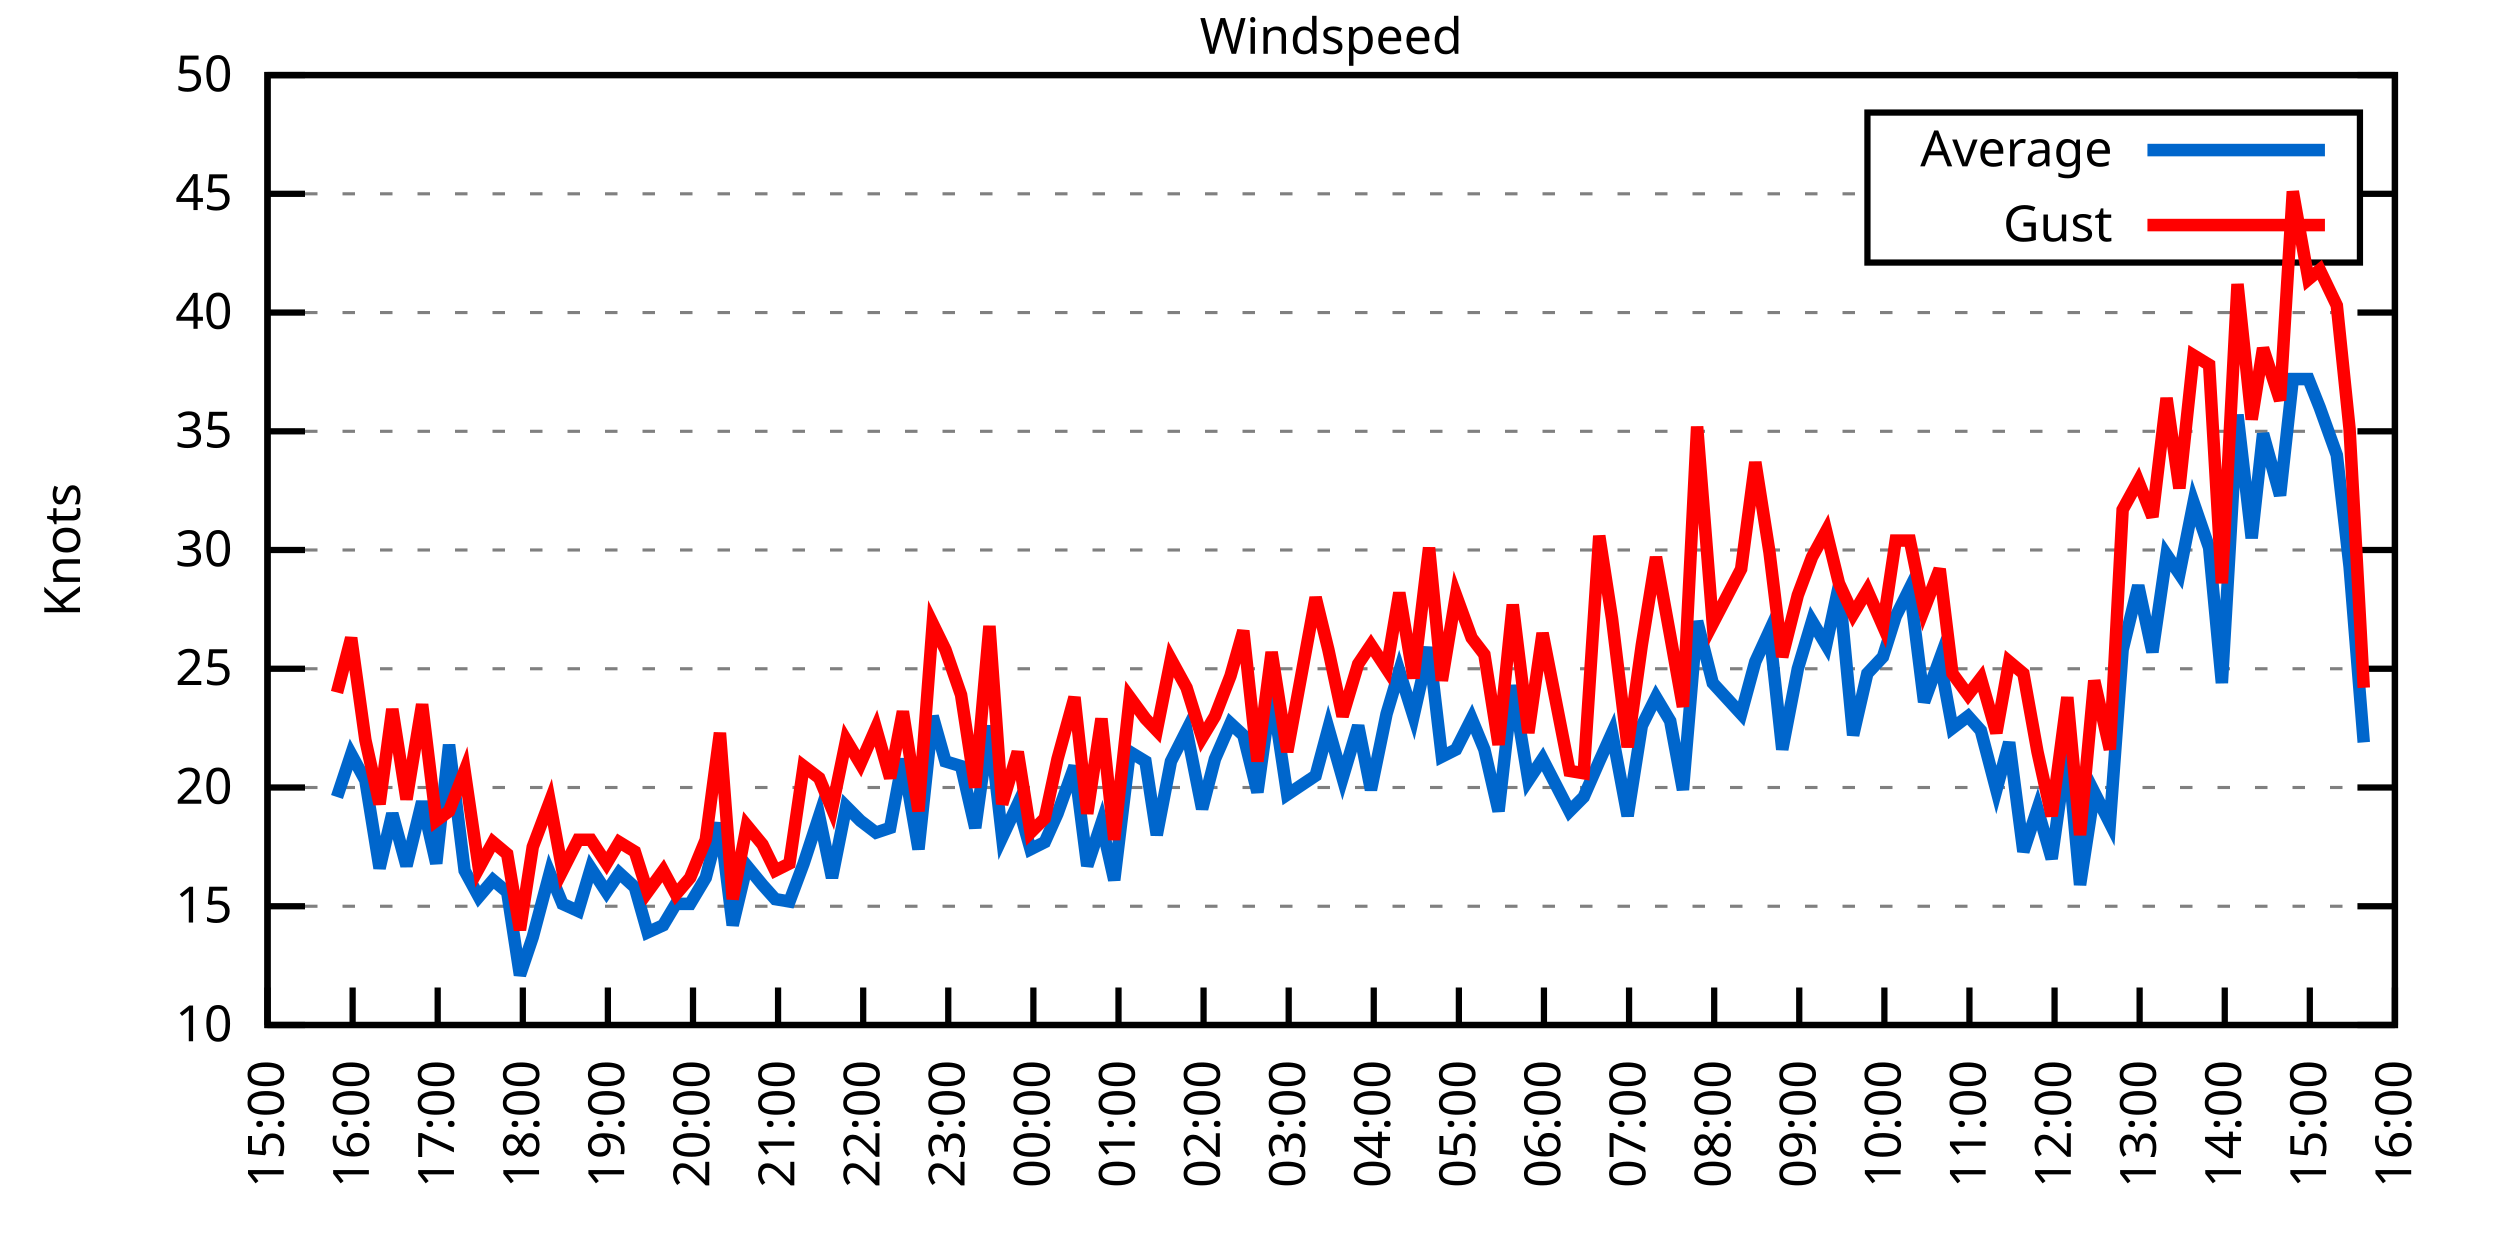
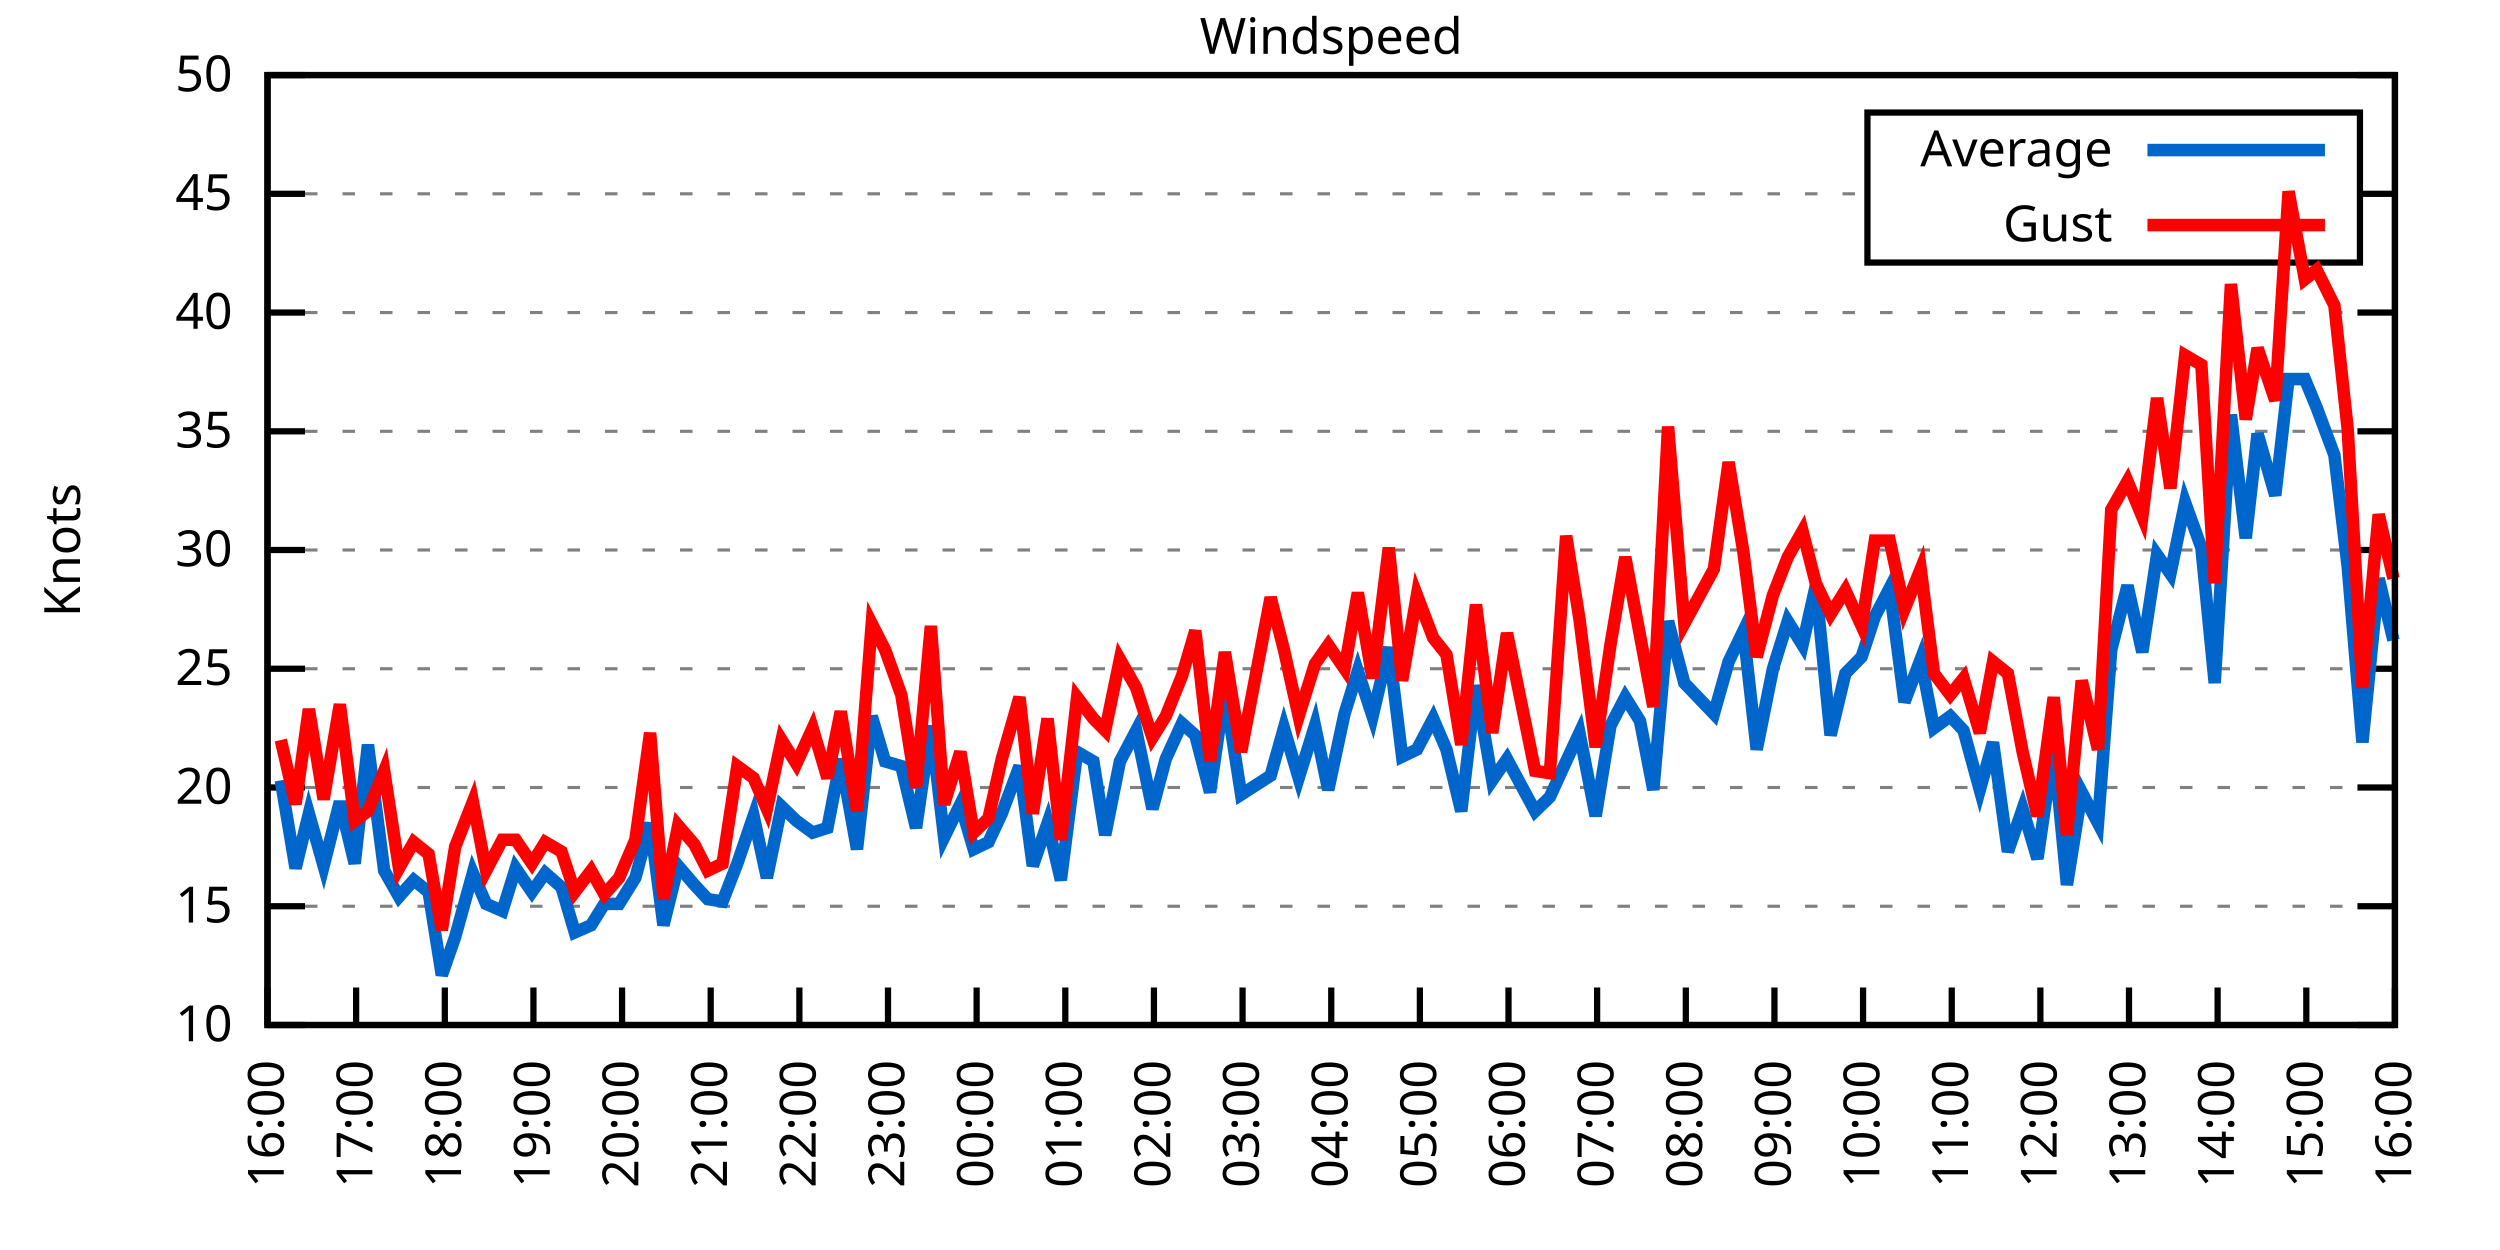
<svg xmlns="http://www.w3.org/2000/svg" xmlns:xlink="http://www.w3.org/1999/xlink" width="400" height="200" viewBox="0 0 400 200">
  <g id="gnuplot_canvas">
    <rect x="0" y="0" width="400" height="200" fill="none" />
    <defs>
      <circle id="gpDot" r="0.5" stroke-width="0.5" stroke="currentColor" />
      <path id="gpPt0" stroke-width="0.333" stroke="currentColor" d="M-1,0 h2 M0,-1 v2" />
      <path id="gpPt1" stroke-width="0.333" stroke="currentColor" d="M-1,-1 L1,1 M1,-1 L-1,1" />
      <path id="gpPt2" stroke-width="0.333" stroke="currentColor" d="M-1,0 L1,0 M0,-1 L0,1 M-1,-1 L1,1 M-1,1 L1,-1" />
      <rect id="gpPt3" stroke-width="0.333" stroke="currentColor" x="-1" y="-1" width="2" height="2" />
      <rect id="gpPt4" stroke-width="0.333" stroke="currentColor" fill="currentColor" x="-1" y="-1" width="2" height="2" />
      <circle id="gpPt5" stroke-width="0.333" stroke="currentColor" cx="0" cy="0" r="1" />
      <use xlink:href="#gpPt5" id="gpPt6" fill="currentColor" stroke="none" />
      <path id="gpPt7" stroke-width="0.333" stroke="currentColor" d="M0,-1.33 L-1.33,0.67 L1.33,0.67 z" />
      <use xlink:href="#gpPt7" id="gpPt8" fill="currentColor" stroke="none" />
      <use xlink:href="#gpPt7" id="gpPt9" stroke="currentColor" transform="rotate(180)" />
      <use xlink:href="#gpPt9" id="gpPt10" fill="currentColor" stroke="none" />
      <use xlink:href="#gpPt3" id="gpPt11" stroke="currentColor" transform="rotate(45)" />
      <use xlink:href="#gpPt11" id="gpPt12" fill="currentColor" stroke="none" />
      <path id="gpPt13" stroke-width="0.333" stroke="currentColor" d="M0,1.330 L1.265,0.411 L0.782,-1.067 L-0.782,-1.076 L-1.265,0.411 z" />
      <use xlink:href="#gpPt13" id="gpPt14" fill="currentColor" stroke="none" />
      <filter id="textbox" filterUnits="objectBoundingBox" x="0" y="0" height="1" width="1">
        <feFlood flood-color="white" flood-opacity="1" result="bgnd" />
        <feComposite in="SourceGraphic" in2="bgnd" operator="atop" />
      </filter>
      <filter id="greybox" filterUnits="objectBoundingBox" x="0" y="0" height="1" width="1">
        <feFlood flood-color="lightgrey" flood-opacity="1" result="grey" />
        <feComposite in="SourceGraphic" in2="grey" operator="atop" />
      </filter>
    </defs>
    <g fill="none" color="white" stroke="currentColor" stroke-width="1.00" stroke-linecap="butt" stroke-linejoin="miter">
</g>
    <g fill="none" color="black" stroke="currentColor" stroke-width="1.00" stroke-linecap="butt" stroke-linejoin="miter">
      <g stroke="none" shape-rendering="crispEdges">
        <polygon fill="rgb(255, 255, 255)" points="42.80,164.00 383.18,164.00 383.18,12.02 42.80,12.02 " />
      </g>
    </g>
    <g fill="none" color="black" stroke="currentColor" stroke-width="1.00" stroke-linecap="butt" stroke-linejoin="miter">
</g>
    <g fill="none" color="black" stroke="black" stroke-width="0.50" stroke-linecap="butt" stroke-linejoin="miter">
</g>
    <g fill="none" color="gray" stroke="currentColor" stroke-width="0.50" stroke-linecap="butt" stroke-linejoin="miter">
      <path stroke="gray" stroke-dasharray="2,4" class="gridline" d="M42.80,164.00 L383.19,164.00  " />
    </g>
    <g fill="none" color="gray" stroke="gray" stroke-width="1.00" stroke-linecap="butt" stroke-linejoin="miter">
</g>
    <g fill="none" color="black" stroke="currentColor" stroke-width="1.00" stroke-linecap="butt" stroke-linejoin="miter">
      <path stroke="black" d="M42.80,164.00 L48.80,164.00 M383.19,164.00 L377.19,164.00  " />
      <g transform="translate(37.20,166.60)" stroke="none" fill="black" font-family="Sans" font-size="8.00" text-anchor="end">
        <text>
          <tspan font-family="Sans"> 10</tspan>
        </text>
      </g>
    </g>
    <g fill="none" color="black" stroke="currentColor" stroke-width="1.00" stroke-linecap="butt" stroke-linejoin="miter">
</g>
    <g fill="none" color="black" stroke="black" stroke-width="0.50" stroke-linecap="butt" stroke-linejoin="miter">
</g>
    <g fill="none" color="gray" stroke="currentColor" stroke-width="0.50" stroke-linecap="butt" stroke-linejoin="miter">
      <path stroke="gray" stroke-dasharray="2,4" class="gridline" d="M42.80,145.00 L383.19,145.00  " />
    </g>
    <g fill="none" color="gray" stroke="gray" stroke-width="1.00" stroke-linecap="butt" stroke-linejoin="miter">
</g>
    <g fill="none" color="black" stroke="currentColor" stroke-width="1.00" stroke-linecap="butt" stroke-linejoin="miter">
      <path stroke="black" d="M42.80,145.00 L48.80,145.00 M383.19,145.00 L377.19,145.00  " />
      <g transform="translate(37.20,147.60)" stroke="none" fill="black" font-family="Sans" font-size="8.00" text-anchor="end">
        <text>
          <tspan font-family="Sans"> 15</tspan>
        </text>
      </g>
    </g>
    <g fill="none" color="black" stroke="currentColor" stroke-width="1.00" stroke-linecap="butt" stroke-linejoin="miter">
</g>
    <g fill="none" color="black" stroke="black" stroke-width="0.50" stroke-linecap="butt" stroke-linejoin="miter">
</g>
    <g fill="none" color="gray" stroke="currentColor" stroke-width="0.50" stroke-linecap="butt" stroke-linejoin="miter">
      <path stroke="gray" stroke-dasharray="2,4" class="gridline" d="M42.80,126.00 L383.19,126.00  " />
    </g>
    <g fill="none" color="gray" stroke="gray" stroke-width="1.00" stroke-linecap="butt" stroke-linejoin="miter">
</g>
    <g fill="none" color="black" stroke="currentColor" stroke-width="1.00" stroke-linecap="butt" stroke-linejoin="miter">
      <path stroke="black" d="M42.80,126.00 L48.80,126.00 M383.19,126.00 L377.19,126.00  " />
      <g transform="translate(37.20,128.60)" stroke="none" fill="black" font-family="Sans" font-size="8.00" text-anchor="end">
        <text>
          <tspan font-family="Sans"> 20</tspan>
        </text>
      </g>
    </g>
    <g fill="none" color="black" stroke="currentColor" stroke-width="1.00" stroke-linecap="butt" stroke-linejoin="miter">
</g>
    <g fill="none" color="black" stroke="black" stroke-width="0.50" stroke-linecap="butt" stroke-linejoin="miter">
</g>
    <g fill="none" color="gray" stroke="currentColor" stroke-width="0.50" stroke-linecap="butt" stroke-linejoin="miter">
      <path stroke="gray" stroke-dasharray="2,4" class="gridline" d="M42.80,107.00 L383.19,107.00  " />
    </g>
    <g fill="none" color="gray" stroke="gray" stroke-width="1.00" stroke-linecap="butt" stroke-linejoin="miter">
</g>
    <g fill="none" color="black" stroke="currentColor" stroke-width="1.00" stroke-linecap="butt" stroke-linejoin="miter">
      <path stroke="black" d="M42.80,107.00 L48.80,107.00 M383.19,107.00 L377.19,107.00  " />
      <g transform="translate(37.20,109.60)" stroke="none" fill="black" font-family="Sans" font-size="8.00" text-anchor="end">
        <text>
          <tspan font-family="Sans"> 25</tspan>
        </text>
      </g>
    </g>
    <g fill="none" color="black" stroke="currentColor" stroke-width="1.00" stroke-linecap="butt" stroke-linejoin="miter">
</g>
    <g fill="none" color="black" stroke="black" stroke-width="0.50" stroke-linecap="butt" stroke-linejoin="miter">
</g>
    <g fill="none" color="gray" stroke="currentColor" stroke-width="0.50" stroke-linecap="butt" stroke-linejoin="miter">
      <path stroke="gray" stroke-dasharray="2,4" class="gridline" d="M42.80,88.00 L383.19,88.00  " />
    </g>
    <g fill="none" color="gray" stroke="gray" stroke-width="1.00" stroke-linecap="butt" stroke-linejoin="miter">
</g>
    <g fill="none" color="black" stroke="currentColor" stroke-width="1.00" stroke-linecap="butt" stroke-linejoin="miter">
      <path stroke="black" d="M42.80,88.00 L48.80,88.00 M383.19,88.00 L377.19,88.00  " />
      <g transform="translate(37.20,90.60)" stroke="none" fill="black" font-family="Sans" font-size="8.00" text-anchor="end">
        <text>
          <tspan font-family="Sans"> 30</tspan>
        </text>
      </g>
    </g>
    <g fill="none" color="black" stroke="currentColor" stroke-width="1.00" stroke-linecap="butt" stroke-linejoin="miter">
</g>
    <g fill="none" color="black" stroke="black" stroke-width="0.50" stroke-linecap="butt" stroke-linejoin="miter">
</g>
    <g fill="none" color="gray" stroke="currentColor" stroke-width="0.50" stroke-linecap="butt" stroke-linejoin="miter">
      <path stroke="gray" stroke-dasharray="2,4" class="gridline" d="M42.80,69.01 L383.19,69.01  " />
    </g>
    <g fill="none" color="gray" stroke="gray" stroke-width="1.00" stroke-linecap="butt" stroke-linejoin="miter">
</g>
    <g fill="none" color="black" stroke="currentColor" stroke-width="1.00" stroke-linecap="butt" stroke-linejoin="miter">
      <path stroke="black" d="M42.80,69.01 L48.80,69.01 M383.19,69.01 L377.19,69.01  " />
      <g transform="translate(37.20,71.61)" stroke="none" fill="black" font-family="Sans" font-size="8.00" text-anchor="end">
        <text>
          <tspan font-family="Sans"> 35</tspan>
        </text>
      </g>
    </g>
    <g fill="none" color="black" stroke="currentColor" stroke-width="1.00" stroke-linecap="butt" stroke-linejoin="miter">
</g>
    <g fill="none" color="black" stroke="black" stroke-width="0.50" stroke-linecap="butt" stroke-linejoin="miter">
</g>
    <g fill="none" color="gray" stroke="currentColor" stroke-width="0.50" stroke-linecap="butt" stroke-linejoin="miter">
      <path stroke="gray" stroke-dasharray="2,4" class="gridline" d="M42.80,50.01 L383.19,50.01  " />
    </g>
    <g fill="none" color="gray" stroke="gray" stroke-width="1.00" stroke-linecap="butt" stroke-linejoin="miter">
</g>
    <g fill="none" color="black" stroke="currentColor" stroke-width="1.00" stroke-linecap="butt" stroke-linejoin="miter">
      <path stroke="black" d="M42.80,50.01 L48.80,50.01 M383.19,50.01 L377.19,50.01  " />
      <g transform="translate(37.20,52.61)" stroke="none" fill="black" font-family="Sans" font-size="8.00" text-anchor="end">
        <text>
          <tspan font-family="Sans"> 40</tspan>
        </text>
      </g>
    </g>
    <g fill="none" color="black" stroke="currentColor" stroke-width="1.00" stroke-linecap="butt" stroke-linejoin="miter">
</g>
    <g fill="none" color="black" stroke="black" stroke-width="0.50" stroke-linecap="butt" stroke-linejoin="miter">
</g>
    <g fill="none" color="gray" stroke="currentColor" stroke-width="0.50" stroke-linecap="butt" stroke-linejoin="miter">
      <path stroke="gray" stroke-dasharray="2,4" class="gridline" d="M42.80,31.01 L298.79,31.01 M377.59,31.01 L383.19,31.01  " />
    </g>
    <g fill="none" color="gray" stroke="gray" stroke-width="1.00" stroke-linecap="butt" stroke-linejoin="miter">
</g>
    <g fill="none" color="black" stroke="currentColor" stroke-width="1.00" stroke-linecap="butt" stroke-linejoin="miter">
      <path stroke="black" d="M42.80,31.01 L48.80,31.01 M383.19,31.01 L377.19,31.01  " />
      <g transform="translate(37.20,33.61)" stroke="none" fill="black" font-family="Sans" font-size="8.00" text-anchor="end">
        <text>
          <tspan font-family="Sans"> 45</tspan>
        </text>
      </g>
    </g>
    <g fill="none" color="black" stroke="currentColor" stroke-width="1.00" stroke-linecap="butt" stroke-linejoin="miter">
</g>
    <g fill="none" color="black" stroke="black" stroke-width="0.50" stroke-linecap="butt" stroke-linejoin="miter">
</g>
    <g fill="none" color="gray" stroke="currentColor" stroke-width="0.50" stroke-linecap="butt" stroke-linejoin="miter">
      <path stroke="gray" stroke-dasharray="2,4" class="gridline" d="M42.80,12.01 L383.19,12.01  " />
    </g>
    <g fill="none" color="gray" stroke="gray" stroke-width="1.00" stroke-linecap="butt" stroke-linejoin="miter">
</g>
    <g fill="none" color="black" stroke="currentColor" stroke-width="1.00" stroke-linecap="butt" stroke-linejoin="miter">
      <path stroke="black" d="M42.80,12.01 L48.80,12.01 M383.19,12.01 L377.19,12.01  " />
      <g transform="translate(37.20,14.61)" stroke="none" fill="black" font-family="Sans" font-size="8.00" text-anchor="end">
        <text>
          <tspan font-family="Sans"> 50</tspan>
        </text>
      </g>
    </g>
    <g fill="none" color="black" stroke="currentColor" stroke-width="1.00" stroke-linecap="butt" stroke-linejoin="miter">
      <path stroke="black" d="M42.80,164.00 L42.80,158.00  " />
      <g transform="translate(45.40,169.60) rotate(270.00)" stroke="none" fill="black" font-family="Sans" font-size="8.00" text-anchor="end">
        <text>
-           <tspan font-family="Sans">15:00</tspan>
-         </text>
-       </g>
-     </g>
-     <g fill="none" color="black" stroke="currentColor" stroke-width="1.00" stroke-linecap="butt" stroke-linejoin="miter">
-       <path stroke="black" d="M56.42,164.00 L56.42,158.00  " />
-       <g transform="translate(59.02,169.60) rotate(270.00)" stroke="none" fill="black" font-family="Sans" font-size="8.00" text-anchor="end">
-         <text>
          <tspan font-family="Sans">16:00</tspan>
        </text>
      </g>
    </g>
    <g fill="none" color="black" stroke="currentColor" stroke-width="1.00" stroke-linecap="butt" stroke-linejoin="miter">
-       <path stroke="black" d="M70.03,164.00 L70.03,158.00  " />
-       <g transform="translate(72.63,169.60) rotate(270.00)" stroke="none" fill="black" font-family="Sans" font-size="8.00" text-anchor="end">
+       <path stroke="black" d="M56.98,164.00 L56.98,158.00  " />
+       <g transform="translate(59.58,169.60) rotate(270.00)" stroke="none" fill="black" font-family="Sans" font-size="8.00" text-anchor="end">
        <text>
          <tspan font-family="Sans">17:00</tspan>
        </text>
      </g>
    </g>
    <g fill="none" color="black" stroke="currentColor" stroke-width="1.00" stroke-linecap="butt" stroke-linejoin="miter">
-       <path stroke="black" d="M83.65,164.00 L83.65,158.00  " />
-       <g transform="translate(86.25,169.60) rotate(270.00)" stroke="none" fill="black" font-family="Sans" font-size="8.00" text-anchor="end">
+       <path stroke="black" d="M71.17,164.00 L71.17,158.00  " />
+       <g transform="translate(73.77,169.60) rotate(270.00)" stroke="none" fill="black" font-family="Sans" font-size="8.00" text-anchor="end">
        <text>
          <tspan font-family="Sans">18:00</tspan>
        </text>
      </g>
    </g>
    <g fill="none" color="black" stroke="currentColor" stroke-width="1.00" stroke-linecap="butt" stroke-linejoin="miter">
-       <path stroke="black" d="M97.26,164.00 L97.26,158.00  " />
-       <g transform="translate(99.86,169.60) rotate(270.00)" stroke="none" fill="black" font-family="Sans" font-size="8.00" text-anchor="end">
+       <path stroke="black" d="M85.35,164.00 L85.35,158.00  " />
+       <g transform="translate(87.95,169.60) rotate(270.00)" stroke="none" fill="black" font-family="Sans" font-size="8.00" text-anchor="end">
        <text>
          <tspan font-family="Sans">19:00</tspan>
        </text>
      </g>
    </g>
    <g fill="none" color="black" stroke="currentColor" stroke-width="1.00" stroke-linecap="butt" stroke-linejoin="miter">
-       <path stroke="black" d="M110.88,164.00 L110.88,158.00  " />
-       <g transform="translate(113.48,169.60) rotate(270.00)" stroke="none" fill="black" font-family="Sans" font-size="8.00" text-anchor="end">
+       <path stroke="black" d="M99.53,164.00 L99.53,158.00  " />
+       <g transform="translate(102.13,169.60) rotate(270.00)" stroke="none" fill="black" font-family="Sans" font-size="8.00" text-anchor="end">
        <text>
          <tspan font-family="Sans">20:00</tspan>
        </text>
      </g>
    </g>
    <g fill="none" color="black" stroke="currentColor" stroke-width="1.00" stroke-linecap="butt" stroke-linejoin="miter">
-       <path stroke="black" d="M124.49,164.00 L124.49,158.00  " />
-       <g transform="translate(127.09,169.60) rotate(270.00)" stroke="none" fill="black" font-family="Sans" font-size="8.00" text-anchor="end">
+       <path stroke="black" d="M113.71,164.00 L113.71,158.00  " />
+       <g transform="translate(116.31,169.60) rotate(270.00)" stroke="none" fill="black" font-family="Sans" font-size="8.00" text-anchor="end">
        <text>
          <tspan font-family="Sans">21:00</tspan>
        </text>
      </g>
    </g>
    <g fill="none" color="black" stroke="currentColor" stroke-width="1.00" stroke-linecap="butt" stroke-linejoin="miter">
-       <path stroke="black" d="M138.11,164.00 L138.11,158.00  " />
-       <g transform="translate(140.71,169.60) rotate(270.00)" stroke="none" fill="black" font-family="Sans" font-size="8.00" text-anchor="end">
+       <path stroke="black" d="M127.90,164.00 L127.90,158.00  " />
+       <g transform="translate(130.50,169.60) rotate(270.00)" stroke="none" fill="black" font-family="Sans" font-size="8.00" text-anchor="end">
        <text>
          <tspan font-family="Sans">22:00</tspan>
        </text>
      </g>
    </g>
    <g fill="none" color="black" stroke="currentColor" stroke-width="1.00" stroke-linecap="butt" stroke-linejoin="miter">
-       <path stroke="black" d="M151.72,164.00 L151.72,158.00  " />
-       <g transform="translate(154.32,169.60) rotate(270.00)" stroke="none" fill="black" font-family="Sans" font-size="8.00" text-anchor="end">
+       <path stroke="black" d="M142.08,164.00 L142.08,158.00  " />
+       <g transform="translate(144.68,169.60) rotate(270.00)" stroke="none" fill="black" font-family="Sans" font-size="8.00" text-anchor="end">
        <text>
          <tspan font-family="Sans">23:00</tspan>
        </text>
      </g>
    </g>
    <g fill="none" color="black" stroke="currentColor" stroke-width="1.00" stroke-linecap="butt" stroke-linejoin="miter">
-       <path stroke="black" d="M165.34,164.00 L165.34,158.00  " />
-       <g transform="translate(167.94,169.60) rotate(270.00)" stroke="none" fill="black" font-family="Sans" font-size="8.00" text-anchor="end">
+       <path stroke="black" d="M156.26,164.00 L156.26,158.00  " />
+       <g transform="translate(158.86,169.60) rotate(270.00)" stroke="none" fill="black" font-family="Sans" font-size="8.00" text-anchor="end">
        <text>
          <tspan font-family="Sans">00:00</tspan>
        </text>
      </g>
    </g>
    <g fill="none" color="black" stroke="currentColor" stroke-width="1.00" stroke-linecap="butt" stroke-linejoin="miter">
-       <path stroke="black" d="M178.96,164.00 L178.96,158.00  " />
-       <g transform="translate(181.56,169.60) rotate(270.00)" stroke="none" fill="black" font-family="Sans" font-size="8.00" text-anchor="end">
+       <path stroke="black" d="M170.45,164.00 L170.45,158.00  " />
+       <g transform="translate(173.05,169.60) rotate(270.00)" stroke="none" fill="black" font-family="Sans" font-size="8.00" text-anchor="end">
        <text>
          <tspan font-family="Sans">01:00</tspan>
        </text>
      </g>
    </g>
    <g fill="none" color="black" stroke="currentColor" stroke-width="1.00" stroke-linecap="butt" stroke-linejoin="miter">
-       <path stroke="black" d="M192.57,164.00 L192.57,158.00  " />
-       <g transform="translate(195.17,169.60) rotate(270.00)" stroke="none" fill="black" font-family="Sans" font-size="8.00" text-anchor="end">
+       <path stroke="black" d="M184.63,164.00 L184.63,158.00  " />
+       <g transform="translate(187.23,169.60) rotate(270.00)" stroke="none" fill="black" font-family="Sans" font-size="8.00" text-anchor="end">
        <text>
          <tspan font-family="Sans">02:00</tspan>
        </text>
      </g>
    </g>
    <g fill="none" color="black" stroke="currentColor" stroke-width="1.00" stroke-linecap="butt" stroke-linejoin="miter">
-       <path stroke="black" d="M206.19,164.00 L206.19,158.00  " />
-       <g transform="translate(208.79,169.60) rotate(270.00)" stroke="none" fill="black" font-family="Sans" font-size="8.00" text-anchor="end">
+       <path stroke="black" d="M198.81,164.00 L198.81,158.00  " />
+       <g transform="translate(201.41,169.60) rotate(270.00)" stroke="none" fill="black" font-family="Sans" font-size="8.00" text-anchor="end">
        <text>
          <tspan font-family="Sans">03:00</tspan>
        </text>
      </g>
    </g>
    <g fill="none" color="black" stroke="currentColor" stroke-width="1.00" stroke-linecap="butt" stroke-linejoin="miter">
-       <path stroke="black" d="M219.80,164.00 L219.80,158.00  " />
-       <g transform="translate(222.40,169.60) rotate(270.00)" stroke="none" fill="black" font-family="Sans" font-size="8.00" text-anchor="end">
+       <path stroke="black" d="M213.00,164.00 L213.00,158.00  " />
+       <g transform="translate(215.60,169.60) rotate(270.00)" stroke="none" fill="black" font-family="Sans" font-size="8.00" text-anchor="end">
        <text>
          <tspan font-family="Sans">04:00</tspan>
        </text>
      </g>
    </g>
    <g fill="none" color="black" stroke="currentColor" stroke-width="1.00" stroke-linecap="butt" stroke-linejoin="miter">
-       <path stroke="black" d="M233.42,164.00 L233.42,158.00  " />
-       <g transform="translate(236.02,169.60) rotate(270.00)" stroke="none" fill="black" font-family="Sans" font-size="8.00" text-anchor="end">
+       <path stroke="black" d="M227.18,164.00 L227.18,158.00  " />
+       <g transform="translate(229.78,169.60) rotate(270.00)" stroke="none" fill="black" font-family="Sans" font-size="8.00" text-anchor="end">
        <text>
          <tspan font-family="Sans">05:00</tspan>
        </text>
      </g>
    </g>
    <g fill="none" color="black" stroke="currentColor" stroke-width="1.00" stroke-linecap="butt" stroke-linejoin="miter">
-       <path stroke="black" d="M247.03,164.00 L247.03,158.00  " />
-       <g transform="translate(249.63,169.60) rotate(270.00)" stroke="none" fill="black" font-family="Sans" font-size="8.00" text-anchor="end">
+       <path stroke="black" d="M241.36,164.00 L241.36,158.00  " />
+       <g transform="translate(243.96,169.60) rotate(270.00)" stroke="none" fill="black" font-family="Sans" font-size="8.00" text-anchor="end">
        <text>
          <tspan font-family="Sans">06:00</tspan>
        </text>
      </g>
    </g>
    <g fill="none" color="black" stroke="currentColor" stroke-width="1.00" stroke-linecap="butt" stroke-linejoin="miter">
-       <path stroke="black" d="M260.65,164.00 L260.65,158.00  " />
-       <g transform="translate(263.25,169.60) rotate(270.00)" stroke="none" fill="black" font-family="Sans" font-size="8.00" text-anchor="end">
+       <path stroke="black" d="M255.54,164.00 L255.54,158.00  " />
+       <g transform="translate(258.14,169.60) rotate(270.00)" stroke="none" fill="black" font-family="Sans" font-size="8.00" text-anchor="end">
        <text>
          <tspan font-family="Sans">07:00</tspan>
        </text>
      </g>
    </g>
    <g fill="none" color="black" stroke="currentColor" stroke-width="1.00" stroke-linecap="butt" stroke-linejoin="miter">
-       <path stroke="black" d="M274.27,164.00 L274.27,158.00  " />
-       <g transform="translate(276.87,169.60) rotate(270.00)" stroke="none" fill="black" font-family="Sans" font-size="8.00" text-anchor="end">
+       <path stroke="black" d="M269.73,164.00 L269.73,158.00  " />
+       <g transform="translate(272.33,169.60) rotate(270.00)" stroke="none" fill="black" font-family="Sans" font-size="8.00" text-anchor="end">
        <text>
          <tspan font-family="Sans">08:00</tspan>
        </text>
      </g>
    </g>
    <g fill="none" color="black" stroke="currentColor" stroke-width="1.00" stroke-linecap="butt" stroke-linejoin="miter">
-       <path stroke="black" d="M287.88,164.00 L287.88,158.00  " />
-       <g transform="translate(290.48,169.60) rotate(270.00)" stroke="none" fill="black" font-family="Sans" font-size="8.00" text-anchor="end">
+       <path stroke="black" d="M283.91,164.00 L283.91,158.00  " />
+       <g transform="translate(286.51,169.60) rotate(270.00)" stroke="none" fill="black" font-family="Sans" font-size="8.00" text-anchor="end">
        <text>
          <tspan font-family="Sans">09:00</tspan>
        </text>
      </g>
    </g>
    <g fill="none" color="black" stroke="currentColor" stroke-width="1.00" stroke-linecap="butt" stroke-linejoin="miter">
-       <path stroke="black" d="M301.50,164.00 L301.50,158.00  " />
-       <g transform="translate(304.10,169.60) rotate(270.00)" stroke="none" fill="black" font-family="Sans" font-size="8.00" text-anchor="end">
+       <path stroke="black" d="M298.09,164.00 L298.09,158.00  " />
+       <g transform="translate(300.69,169.60) rotate(270.00)" stroke="none" fill="black" font-family="Sans" font-size="8.00" text-anchor="end">
        <text>
          <tspan font-family="Sans">10:00</tspan>
        </text>
      </g>
    </g>
    <g fill="none" color="black" stroke="currentColor" stroke-width="1.00" stroke-linecap="butt" stroke-linejoin="miter">
-       <path stroke="black" d="M315.11,164.00 L315.11,158.00  " />
-       <g transform="translate(317.71,169.60) rotate(270.00)" stroke="none" fill="black" font-family="Sans" font-size="8.00" text-anchor="end">
+       <path stroke="black" d="M312.28,164.00 L312.28,158.00  " />
+       <g transform="translate(314.88,169.60) rotate(270.00)" stroke="none" fill="black" font-family="Sans" font-size="8.00" text-anchor="end">
        <text>
          <tspan font-family="Sans">11:00</tspan>
        </text>
      </g>
    </g>
    <g fill="none" color="black" stroke="currentColor" stroke-width="1.00" stroke-linecap="butt" stroke-linejoin="miter">
-       <path stroke="black" d="M328.73,164.00 L328.73,158.00  " />
-       <g transform="translate(331.33,169.60) rotate(270.00)" stroke="none" fill="black" font-family="Sans" font-size="8.00" text-anchor="end">
+       <path stroke="black" d="M326.46,164.00 L326.46,158.00  " />
+       <g transform="translate(329.06,169.60) rotate(270.00)" stroke="none" fill="black" font-family="Sans" font-size="8.00" text-anchor="end">
        <text>
          <tspan font-family="Sans">12:00</tspan>
        </text>
      </g>
    </g>
    <g fill="none" color="black" stroke="currentColor" stroke-width="1.00" stroke-linecap="butt" stroke-linejoin="miter">
-       <path stroke="black" d="M342.34,164.00 L342.34,158.00  " />
-       <g transform="translate(344.94,169.60) rotate(270.00)" stroke="none" fill="black" font-family="Sans" font-size="8.00" text-anchor="end">
+       <path stroke="black" d="M340.64,164.00 L340.64,158.00  " />
+       <g transform="translate(343.24,169.60) rotate(270.00)" stroke="none" fill="black" font-family="Sans" font-size="8.00" text-anchor="end">
        <text>
          <tspan font-family="Sans">13:00</tspan>
        </text>
      </g>
    </g>
    <g fill="none" color="black" stroke="currentColor" stroke-width="1.00" stroke-linecap="butt" stroke-linejoin="miter">
-       <path stroke="black" d="M355.96,164.00 L355.96,158.00  " />
-       <g transform="translate(358.56,169.60) rotate(270.00)" stroke="none" fill="black" font-family="Sans" font-size="8.00" text-anchor="end">
+       <path stroke="black" d="M354.82,164.00 L354.82,158.00  " />
+       <g transform="translate(357.42,169.60) rotate(270.00)" stroke="none" fill="black" font-family="Sans" font-size="8.00" text-anchor="end">
        <text>
          <tspan font-family="Sans">14:00</tspan>
        </text>
      </g>
    </g>
    <g fill="none" color="black" stroke="currentColor" stroke-width="1.00" stroke-linecap="butt" stroke-linejoin="miter">
-       <path stroke="black" d="M369.57,164.00 L369.57,158.00  " />
-       <g transform="translate(372.17,169.60) rotate(270.00)" stroke="none" fill="black" font-family="Sans" font-size="8.00" text-anchor="end">
+       <path stroke="black" d="M369.01,164.00 L369.01,158.00  " />
+       <g transform="translate(371.61,169.60) rotate(270.00)" stroke="none" fill="black" font-family="Sans" font-size="8.00" text-anchor="end">
        <text>
          <tspan font-family="Sans">15:00</tspan>
        </text>
      </g>
    </g>
    <g fill="none" color="black" stroke="currentColor" stroke-width="1.00" stroke-linecap="butt" stroke-linejoin="miter">
      <path stroke="black" d="M383.19,164.00 L383.19,158.00  " />
      <g transform="translate(385.79,169.60) rotate(270.00)" stroke="none" fill="black" font-family="Sans" font-size="8.00" text-anchor="end">
        <text>
          <tspan font-family="Sans">16:00</tspan>
        </text>
      </g>
    </g>
    <g fill="none" color="black" stroke="currentColor" stroke-width="1.00" stroke-linecap="butt" stroke-linejoin="miter">
</g>
    <g fill="none" color="black" stroke="currentColor" stroke-width="1.00" stroke-linecap="butt" stroke-linejoin="miter">
      <path stroke="black" d="M42.80,12.01 L42.80,164.00 L383.19,164.00 L383.19,12.01 L42.80,12.01 Z  " />
    </g>
    <g fill="none" color="black" stroke="currentColor" stroke-width="1.00" stroke-linecap="butt" stroke-linejoin="miter">
</g>
    <g fill="none" color="black" stroke="currentColor" stroke-width="1.00" stroke-linecap="butt" stroke-linejoin="miter">
      <path stroke="black" d="M298.79,42.01 L298.79,18.01 L377.59,18.01 L377.59,42.01 L298.79,42.01 Z  " />
    </g>
    <g id="Windspeed_plot_1">
      <g fill="none" color="white" stroke="black" stroke-width="2.00" stroke-linecap="butt" stroke-linejoin="miter">
</g>
      <g fill="none" color="black" stroke="currentColor" stroke-width="2.00" stroke-linecap="butt" stroke-linejoin="miter">
        <g transform="translate(337.99,26.61)" stroke="none" fill="black" font-family="Sans" font-size="8.00" text-anchor="end">
          <text>
            <tspan font-family="Sans">Average</tspan>
          </text>
        </g>
      </g>
      <g fill="none" color="black" stroke="currentColor" stroke-width="2.00" stroke-linecap="butt" stroke-linejoin="miter">
-         <path stroke="rgb(  0, 102, 204)" d="M343.59,24.01 L371.99,24.01 M53.92,127.52 L56.19,120.68 L58.46,124.86 L60.73,138.92 L62.77,130.18 L65.04,138.54   L67.54,128.28 L69.80,138.16 L71.85,119.16 L74.34,139.30 L76.61,143.48 L78.88,140.82 L81.15,142.72 L83.19,156.02   L85.24,149.94 L87.96,139.68 L90.00,144.62 L92.50,145.76 L94.54,138.92 L97.04,142.72 L99.08,139.68 L101.57,141.96   L103.62,149.18 L106.11,148.04 L108.15,144.62 L110.42,144.62 L112.92,140.44 L115.19,131.70 L117.23,148.04 L119.50,138.54   L122.00,141.58 L124.04,143.86 L126.31,144.24 L128.58,138.16 L131.07,130.56 L133.12,140.44 L135.39,129.04 L137.66,131.32   L140.15,133.22 L142.42,132.46 L144.46,121.44 L146.96,135.88 L149.23,114.60 L151.27,121.82 L153.77,122.58 L156.04,132.46   L158.31,116.12 L160.35,133.98 L162.84,128.66 L164.89,135.88 L167.16,134.74 L169.20,130.18 L171.92,122.58 L173.96,138.54   L176.23,131.70 L178.28,140.82 L180.77,120.30 L183.27,121.82 L185.08,133.60 L187.35,121.82 L189.85,116.88 L192.34,129.42   L194.39,121.44 L196.88,115.74 L198.93,117.64 L201.19,126.76 L203.46,110.42 L205.96,127.14 L210.50,124.10 L212.54,116.50   L214.81,124.48 L217.31,116.12 L219.35,126.38 L221.85,114.22 L223.89,107.38 L226.16,114.60 L228.65,103.58 L230.70,121.06   L232.96,119.92 L235.46,114.98 L237.50,119.92 L239.77,129.80 L242.04,109.66 L244.54,124.86 L246.81,121.44 L251.12,129.80   L253.39,127.52 L255.88,121.82 L257.93,117.26 L260.42,130.56 L262.69,116.12 L264.96,111.56 L267.23,115.36 L269.27,126.38   L271.54,99.40 L274.04,109.28 L278.58,114.22 L280.85,105.86 L283.12,100.92 L285.16,119.92 L287.65,107.00 L289.92,99.40   L292.19,103.20 L294.23,93.70 L296.50,117.64 L298.77,107.76 L301.27,105.10 L303.31,98.64 L305.58,94.08 L307.85,112.32   L310.35,105.48 L312.39,116.50 L314.89,114.60 L316.93,116.88 L319.42,126.38 L321.47,118.78 L323.74,136.26 L326.00,129.42   L328.27,137.40 L330.77,119.54 L332.81,141.58 L335.08,126.76 L337.58,131.70 L339.62,103.96 L342.12,93.70 L344.39,104.34   L346.65,88.76 L348.70,91.80 L350.97,80.41 L353.46,87.63 L355.50,109.28 L358.00,66.35 L360.27,86.11 L362.09,69.39   L364.81,79.27 L366.85,60.65 L369.35,60.65 L371.16,65.21 L373.89,72.81 L375.93,90.66 L378.20,118.78  " />
+         <path stroke="rgb(  0, 102, 204)" d="M343.59,24.01 L371.99,24.01 M44.93,124.86 L47.29,138.92 L49.42,130.18 L51.78,138.54 L54.38,128.28 L56.75,138.16   L58.87,119.16 L61.47,139.30 L63.84,143.48 L66.20,140.82 L68.57,142.72 L70.69,156.02 L72.82,149.94 L75.66,139.68   L77.78,144.62 L80.38,145.76 L82.51,138.92 L85.11,142.72 L87.24,139.68 L89.84,141.96 L91.97,149.18 L94.57,148.04   L96.70,144.62 L99.06,144.62 L101.66,140.44 L104.02,131.70 L106.15,148.04 L108.51,138.54 L111.11,141.58 L113.24,143.86   L115.61,144.24 L117.97,138.16 L120.57,130.56 L122.70,140.44 L125.06,129.04 L127.42,131.32 L130.02,133.22 L132.39,132.46   L134.52,121.44 L137.12,135.88 L139.48,114.60 L141.61,121.82 L144.21,122.58 L146.57,132.46 L148.94,116.12 L151.06,133.98   L153.66,128.66 L155.79,135.88 L158.15,134.74 L160.28,130.18 L163.12,122.58 L165.25,138.54 L167.61,131.70 L169.74,140.82   L172.34,120.30 L174.94,121.82 L176.83,133.60 L179.19,121.82 L181.79,116.88 L184.39,129.42 L186.52,121.44 L189.12,115.74   L191.25,117.64 L193.61,126.76 L195.98,110.42 L198.58,127.14 L203.30,124.10 L205.43,116.50 L207.79,124.48 L210.39,116.12   L212.52,126.38 L215.12,114.22 L217.25,107.38 L219.61,114.60 L222.21,103.58 L224.34,121.06 L226.71,119.92 L229.31,114.98   L231.43,119.92 L233.80,129.80 L236.16,109.66 L238.76,124.86 L241.12,121.44 L245.62,129.80 L247.98,127.52 L250.58,121.82   L252.71,117.26 L255.31,130.56 L257.67,116.12 L260.04,111.56 L262.40,115.36 L264.53,126.38 L266.89,99.40 L269.49,109.28   L274.22,114.22 L276.58,105.86 L278.95,100.92 L281.07,119.92 L283.67,107.00 L286.04,99.40 L288.40,103.20 L290.53,93.70   L292.89,117.64 L295.26,107.76 L297.86,105.10 L299.98,98.64 L302.35,94.08 L304.71,112.32 L307.31,105.48 L309.44,116.50   L312.04,114.60 L314.17,116.88 L316.77,126.38 L318.89,118.78 L321.26,136.26 L323.62,129.42 L325.99,137.40 L328.59,119.54   L330.71,141.58 L333.08,126.76 L335.68,131.70 L337.80,103.96 L340.40,93.70 L342.77,104.34 L345.13,88.76 L347.26,91.80   L349.62,80.41 L352.22,87.63 L354.35,109.28 L356.95,66.35 L359.32,86.11 L361.21,69.39 L364.04,79.27 L366.17,60.65   L368.77,60.65 L370.66,65.21 L373.50,72.81 L375.63,90.66 L377.99,118.78 L380.59,92.56 L382.95,102.44  " />
      </g>
    </g>
    <g id="Windspeed_plot_2">
      <g fill="none" color="black" stroke="currentColor" stroke-width="2.00" stroke-linecap="butt" stroke-linejoin="miter">
        <g transform="translate(337.99,38.61)" stroke="none" fill="black" font-family="Sans" font-size="8.00" text-anchor="end">
          <text>
            <tspan font-family="Sans">Gust</tspan>
          </text>
        </g>
      </g>
      <g fill="none" color="black" stroke="currentColor" stroke-width="2.00" stroke-linecap="butt" stroke-linejoin="miter">
-         <path stroke="rgb(255,   0,   0)" d="M343.59,36.01 L371.99,36.01 M53.92,110.80 L56.19,102.06 L58.46,118.40 L60.73,128.66 L62.77,113.46 L65.04,127.90   L67.54,112.70 L69.80,131.32 L71.85,129.80 L74.34,123.34 L76.61,138.92 L78.88,134.74 L81.15,136.64 L83.19,148.80   L85.24,135.50 L87.96,128.28 L90.00,139.30 L92.50,134.36 L94.54,134.36 L97.04,138.16 L99.08,134.74 L101.57,136.26   L103.62,142.72 L106.11,139.30 L108.15,143.10 L110.42,140.44 L112.92,134.36 L115.19,117.26 L117.23,143.86 L119.50,132.08   L122.00,135.12 L124.04,139.30 L126.31,138.16 L128.58,122.58 L131.07,124.48 L133.12,129.42 L135.39,118.40 L137.66,122.20   L140.15,116.50 L142.42,124.48 L144.46,113.84 L146.96,129.80 L149.23,99.78 L151.27,103.96 L153.77,111.18 L156.04,126.00   L158.31,100.16 L160.35,128.66 L162.84,120.30 L164.89,133.22 L167.16,130.94 L169.20,121.44 L171.92,111.56 L173.96,130.18   L176.23,114.98 L178.28,134.36 L180.77,111.56 L183.27,114.98 L185.08,116.88 L187.35,105.48 L189.85,110.04 L192.34,118.02   L194.39,114.60 L196.88,108.14 L198.93,100.92 L201.19,121.82 L203.46,104.34 L205.96,120.30 L210.50,95.60 L212.54,103.96   L214.81,114.60 L217.31,106.24 L219.35,103.20 L221.85,107.00 L223.89,94.84 L226.16,108.52 L228.65,87.63 L230.70,108.90   L232.96,95.22 L235.46,102.06 L237.50,104.72 L239.77,119.16 L242.04,96.74 L244.54,117.26 L246.81,101.30 L251.12,123.34   L253.39,123.72 L255.88,85.73 L257.93,99.02 L260.42,119.54 L262.69,103.20 L264.96,89.14 L267.23,101.68 L269.27,113.08   L271.54,68.25 L274.04,99.78 L278.58,91.04 L280.85,73.95 L283.12,88.38 L285.16,105.10 L287.65,95.22 L289.92,89.14   L292.19,84.97 L294.23,93.32 L296.50,98.26 L298.77,94.46 L301.27,100.16 L303.31,86.49 L305.58,86.49 L307.85,97.50   L310.35,91.04 L312.39,107.76 L314.89,111.18 L316.93,108.52 L319.42,117.26 L321.47,105.86 L323.74,107.76 L326.00,120.30   L328.27,130.56 L330.77,111.56 L332.81,133.60 L335.08,108.90 L337.58,119.92 L339.62,81.55 L342.12,76.99 L344.39,82.69   L346.65,63.69 L348.70,78.13 L350.97,56.85 L353.46,58.37 L355.50,93.32 L358.00,45.45 L360.27,67.11 L362.09,55.71   L364.81,64.07 L366.85,30.63 L369.35,44.69 L371.16,43.17 L373.89,48.87 L375.93,68.63 L378.20,110.04  " />
+         <path stroke="rgb(255,   0,   0)" d="M343.59,36.01 L371.99,36.01 M44.93,118.40 L47.29,128.66 L49.42,113.46 L51.78,127.90 L54.38,112.70 L56.75,131.32   L58.87,129.80 L61.47,123.34 L63.84,138.92 L66.20,134.74 L68.57,136.64 L70.69,148.80 L72.82,135.50 L75.66,128.28   L77.78,139.30 L80.38,134.36 L82.51,134.36 L85.11,138.16 L87.24,134.74 L89.84,136.26 L91.97,142.72 L94.57,139.30   L96.70,143.10 L99.06,140.44 L101.66,134.36 L104.02,117.26 L106.15,143.86 L108.51,132.08 L111.11,135.12 L113.24,139.30   L115.61,138.16 L117.97,122.58 L120.57,124.48 L122.70,129.42 L125.06,118.40 L127.42,122.20 L130.02,116.50 L132.39,124.48   L134.52,113.84 L137.12,129.80 L139.48,99.78 L141.61,103.96 L144.21,111.18 L146.57,126.00 L148.94,100.16 L151.06,128.66   L153.66,120.30 L155.79,133.22 L158.15,130.94 L160.28,121.44 L163.12,111.56 L165.25,130.18 L167.61,114.98 L169.74,134.36   L172.34,111.56 L174.94,114.98 L176.83,116.88 L179.19,105.48 L181.79,110.04 L184.39,118.02 L186.52,114.60 L189.12,108.14   L191.25,100.92 L193.61,121.82 L195.98,104.34 L198.58,120.30 L203.30,95.60 L205.43,103.96 L207.79,114.60 L210.39,106.24   L212.52,103.20 L215.12,107.00 L217.25,94.84 L219.61,108.52 L222.21,87.63 L224.34,108.90 L226.71,95.22 L229.31,102.06   L231.43,104.72 L233.80,119.16 L236.16,96.74 L238.76,117.26 L241.12,101.30 L245.62,123.34 L247.98,123.72 L250.58,85.73   L252.71,99.02 L255.31,119.54 L257.67,103.20 L260.04,89.14 L262.40,101.68 L264.53,113.08 L266.89,68.25 L269.49,99.78   L274.22,91.04 L276.58,73.95 L278.95,88.38 L281.07,105.10 L283.67,95.22 L286.04,89.14 L288.40,84.97 L290.53,93.32   L292.89,98.26 L295.26,94.46 L297.86,100.16 L299.98,86.49 L302.35,86.49 L304.71,97.50 L307.31,91.04 L309.44,107.76   L312.04,111.18 L314.17,108.52 L316.77,117.26 L318.89,105.86 L321.26,107.76 L323.62,120.30 L325.99,130.56 L328.59,111.56   L330.71,133.60 L333.08,108.90 L335.68,119.92 L337.80,81.55 L340.40,76.99 L342.77,82.69 L345.13,63.69 L347.26,78.13   L349.62,56.85 L352.22,58.37 L354.35,93.32 L356.95,45.45 L359.32,67.11 L361.21,55.71 L364.04,64.07 L366.17,30.63   L368.77,44.69 L370.66,43.17 L373.50,48.87 L375.63,68.63 L377.99,110.04 L380.59,82.31 L382.95,92.56  " />
      </g>
    </g>
    <g fill="none" color="black" stroke="currentColor" stroke-width="2.00" stroke-linecap="butt" stroke-linejoin="miter">
</g>
    <g fill="none" color="black" stroke="black" stroke-width="1.00" stroke-linecap="butt" stroke-linejoin="miter">
</g>
    <g fill="none" color="black" stroke="currentColor" stroke-width="1.00" stroke-linecap="butt" stroke-linejoin="miter">
      <path stroke="black" d="M42.80,12.01 L42.80,164.00 L383.19,164.00 L383.19,12.01 L42.80,12.01 Z  " />
      <g transform="translate(12.80,88.01) rotate(270.00)" stroke="none" fill="black" font-family="Sans" font-size="8.00" text-anchor="middle">
        <text>
          <tspan font-family="Sans">Knots</tspan>
        </text>
      </g>
    </g>
    <g fill="none" color="black" stroke="currentColor" stroke-width="1.00" stroke-linecap="butt" stroke-linejoin="miter">
</g>
    <g fill="none" color="black" stroke="currentColor" stroke-width="1.00" stroke-linecap="butt" stroke-linejoin="miter">
      <g transform="translate(212.99,8.61)" stroke="none" fill="black" font-family="Sans" font-size="8.00" text-anchor="middle">
        <text>
          <tspan font-family="Sans">Windspeed</tspan>
        </text>
      </g>
    </g>
    <g fill="none" color="black" stroke="currentColor" stroke-width="1.00" stroke-linecap="butt" stroke-linejoin="miter">
</g>
  </g>
</svg>
